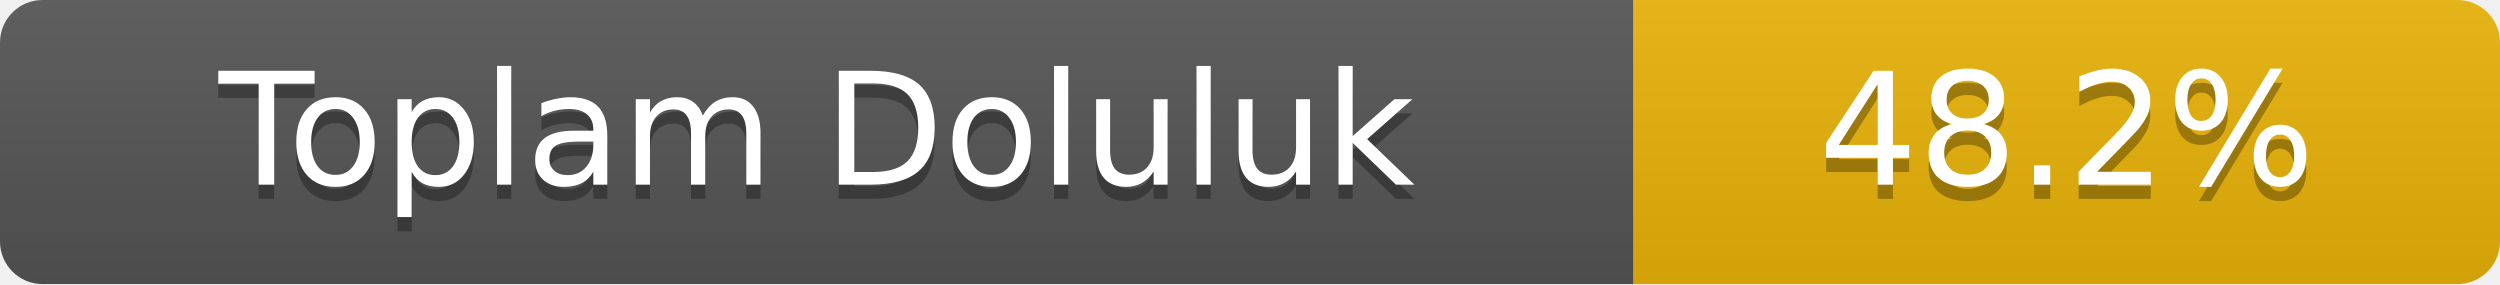
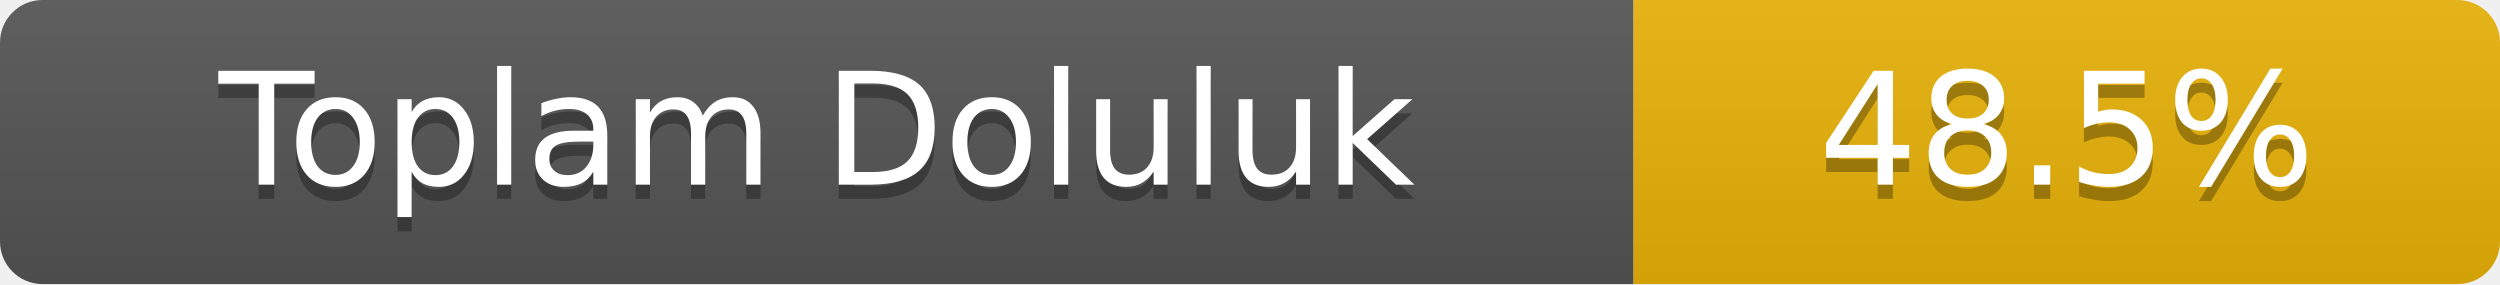
- <svg xmlns="http://www.w3.org/2000/svg" width="176" height="20" role="img" aria-label="Toplam Doluluk: 48.2%">
+ <svg xmlns="http://www.w3.org/2000/svg" width="176" height="20" role="img" aria-label="Toplam Doluluk: 48.5%">
  <linearGradient id="s" x2="0" y2="100%">
    <stop offset="0" stop-color="#bbb" stop-opacity=".1" />
    <stop offset="1" stop-opacity=".1" />
  </linearGradient>
  <clipPath id="r">
    <rect width="176" height="20" rx="3" fill="#fff" />
  </clipPath>
  <g clip-path="url(#r)">
    <rect width="115" height="20" fill="#555" />
    <rect x="115" width="61" height="20" fill="#eab308" />
    <rect width="176" height="20" fill="url(#s)" />
  </g>
  <g fill="#fff" text-anchor="middle" font-family="Verdana,Geneva,DejaVu Sans,sans-serif" font-size="11">
    <text x="57.5" y="14" fill="#010101" fill-opacity=".3">Toplam Doluluk</text>
    <text x="57.5" y="13">Toplam Doluluk</text>
-     <text x="145.5" y="14" fill="#010101" fill-opacity=".3">48.2%</text>
-     <text x="145.5" y="13">48.2%</text>
+     <text x="145.5" y="14" fill="#010101" fill-opacity=".3">48.5%</text>
+     <text x="145.5" y="13">48.5%</text>
  </g>
</svg>
